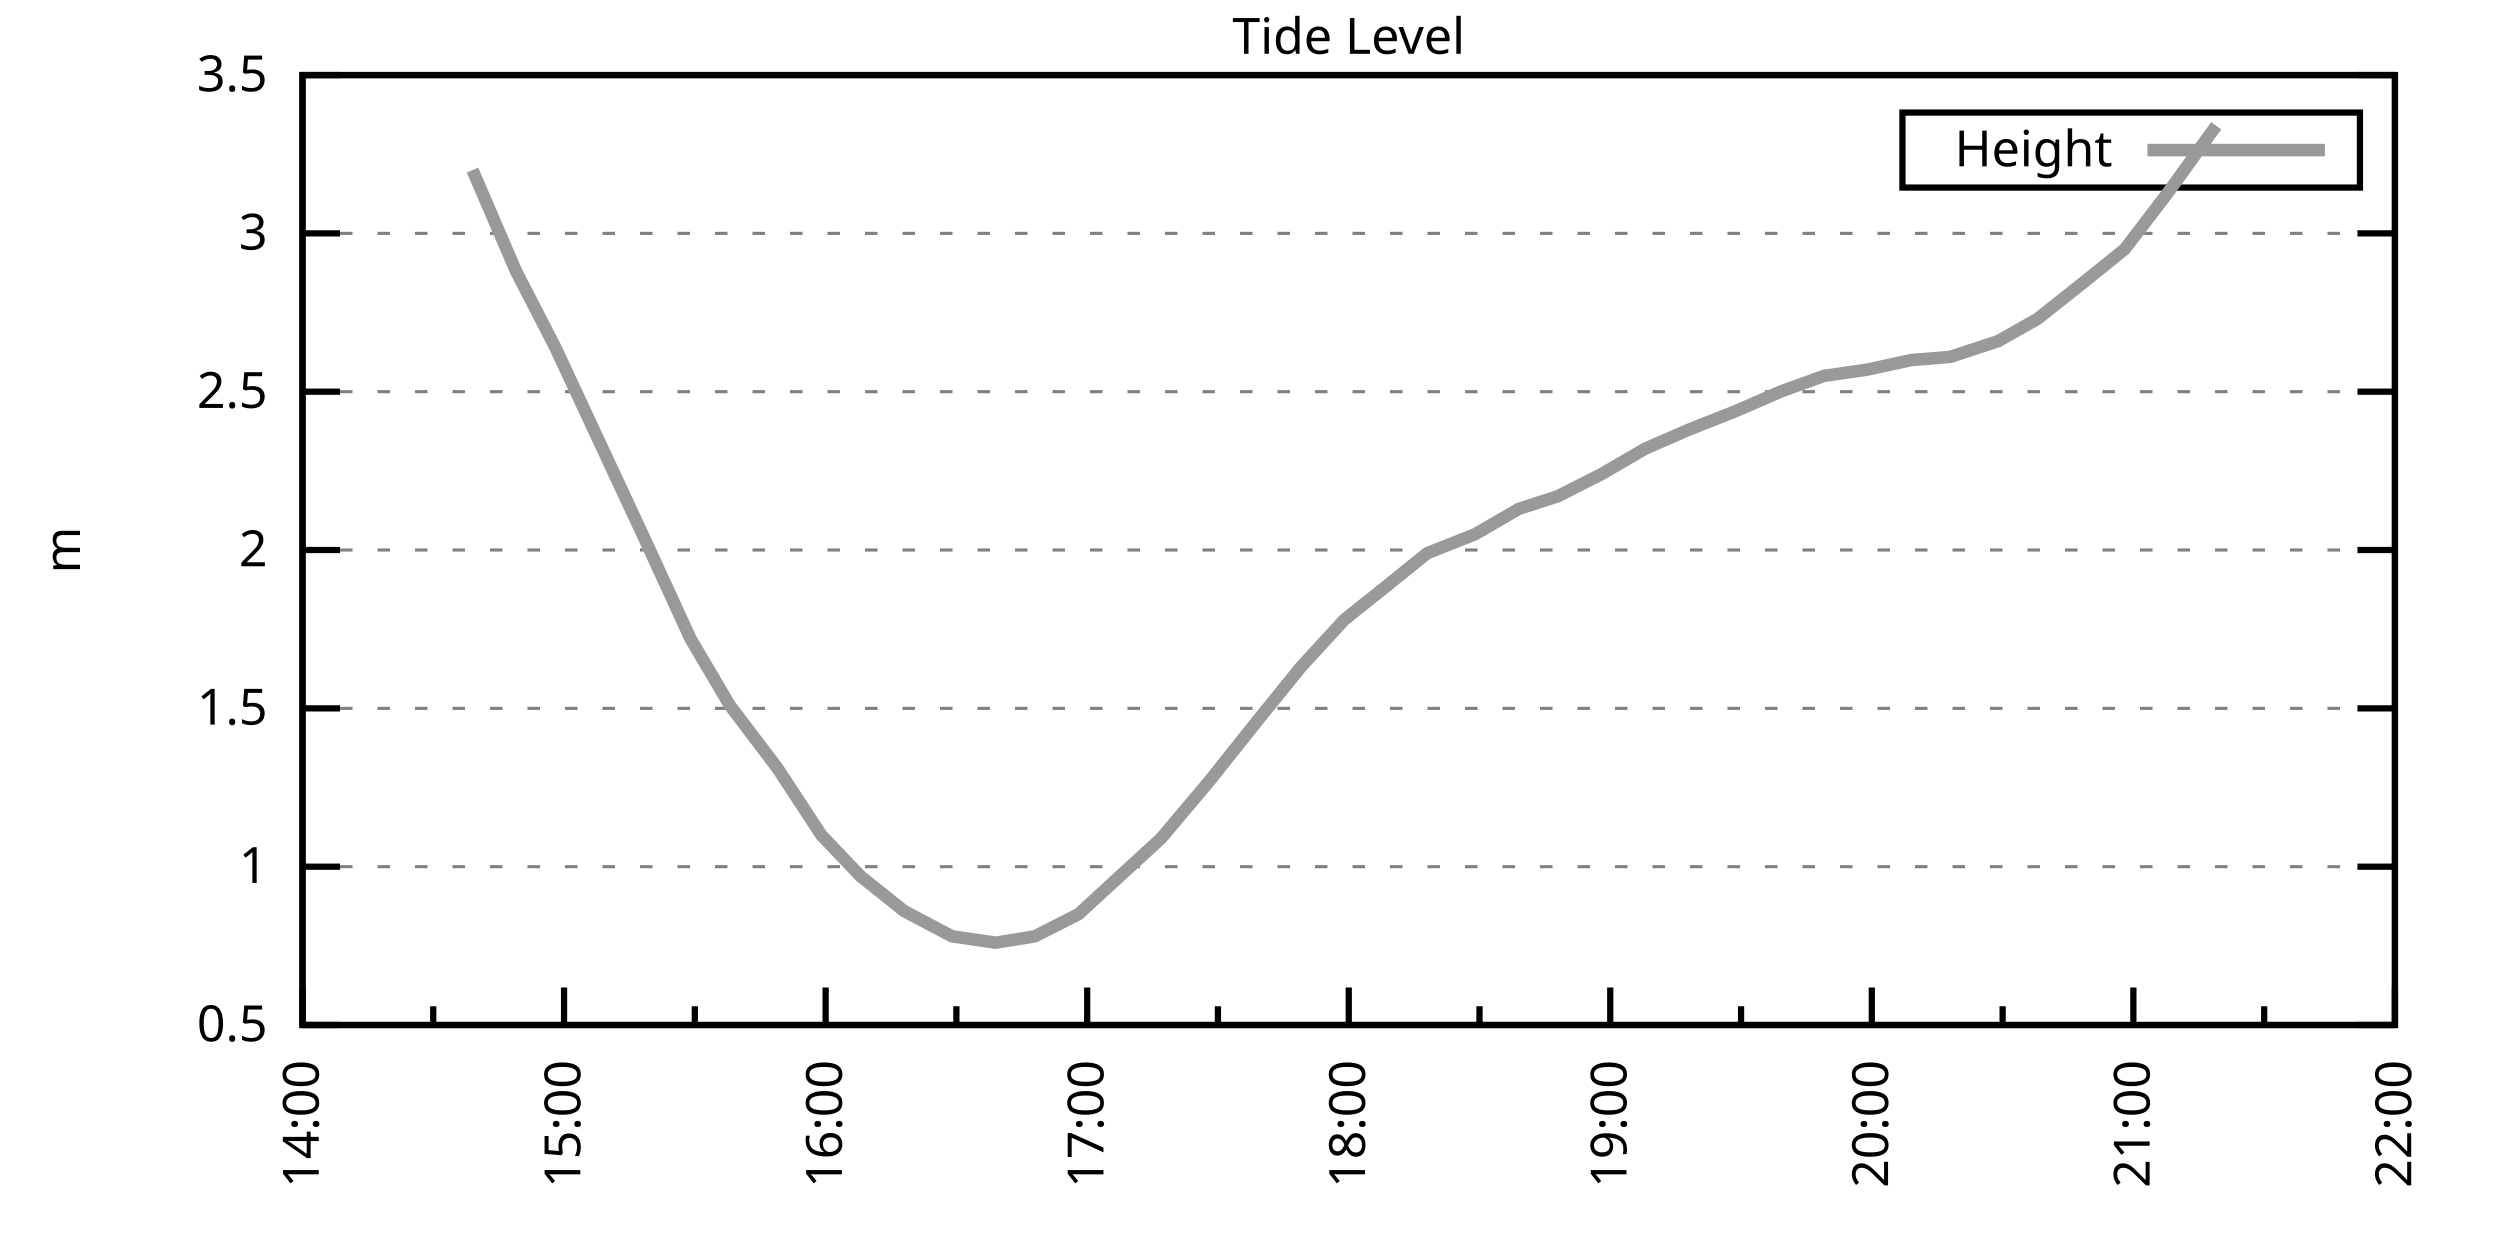
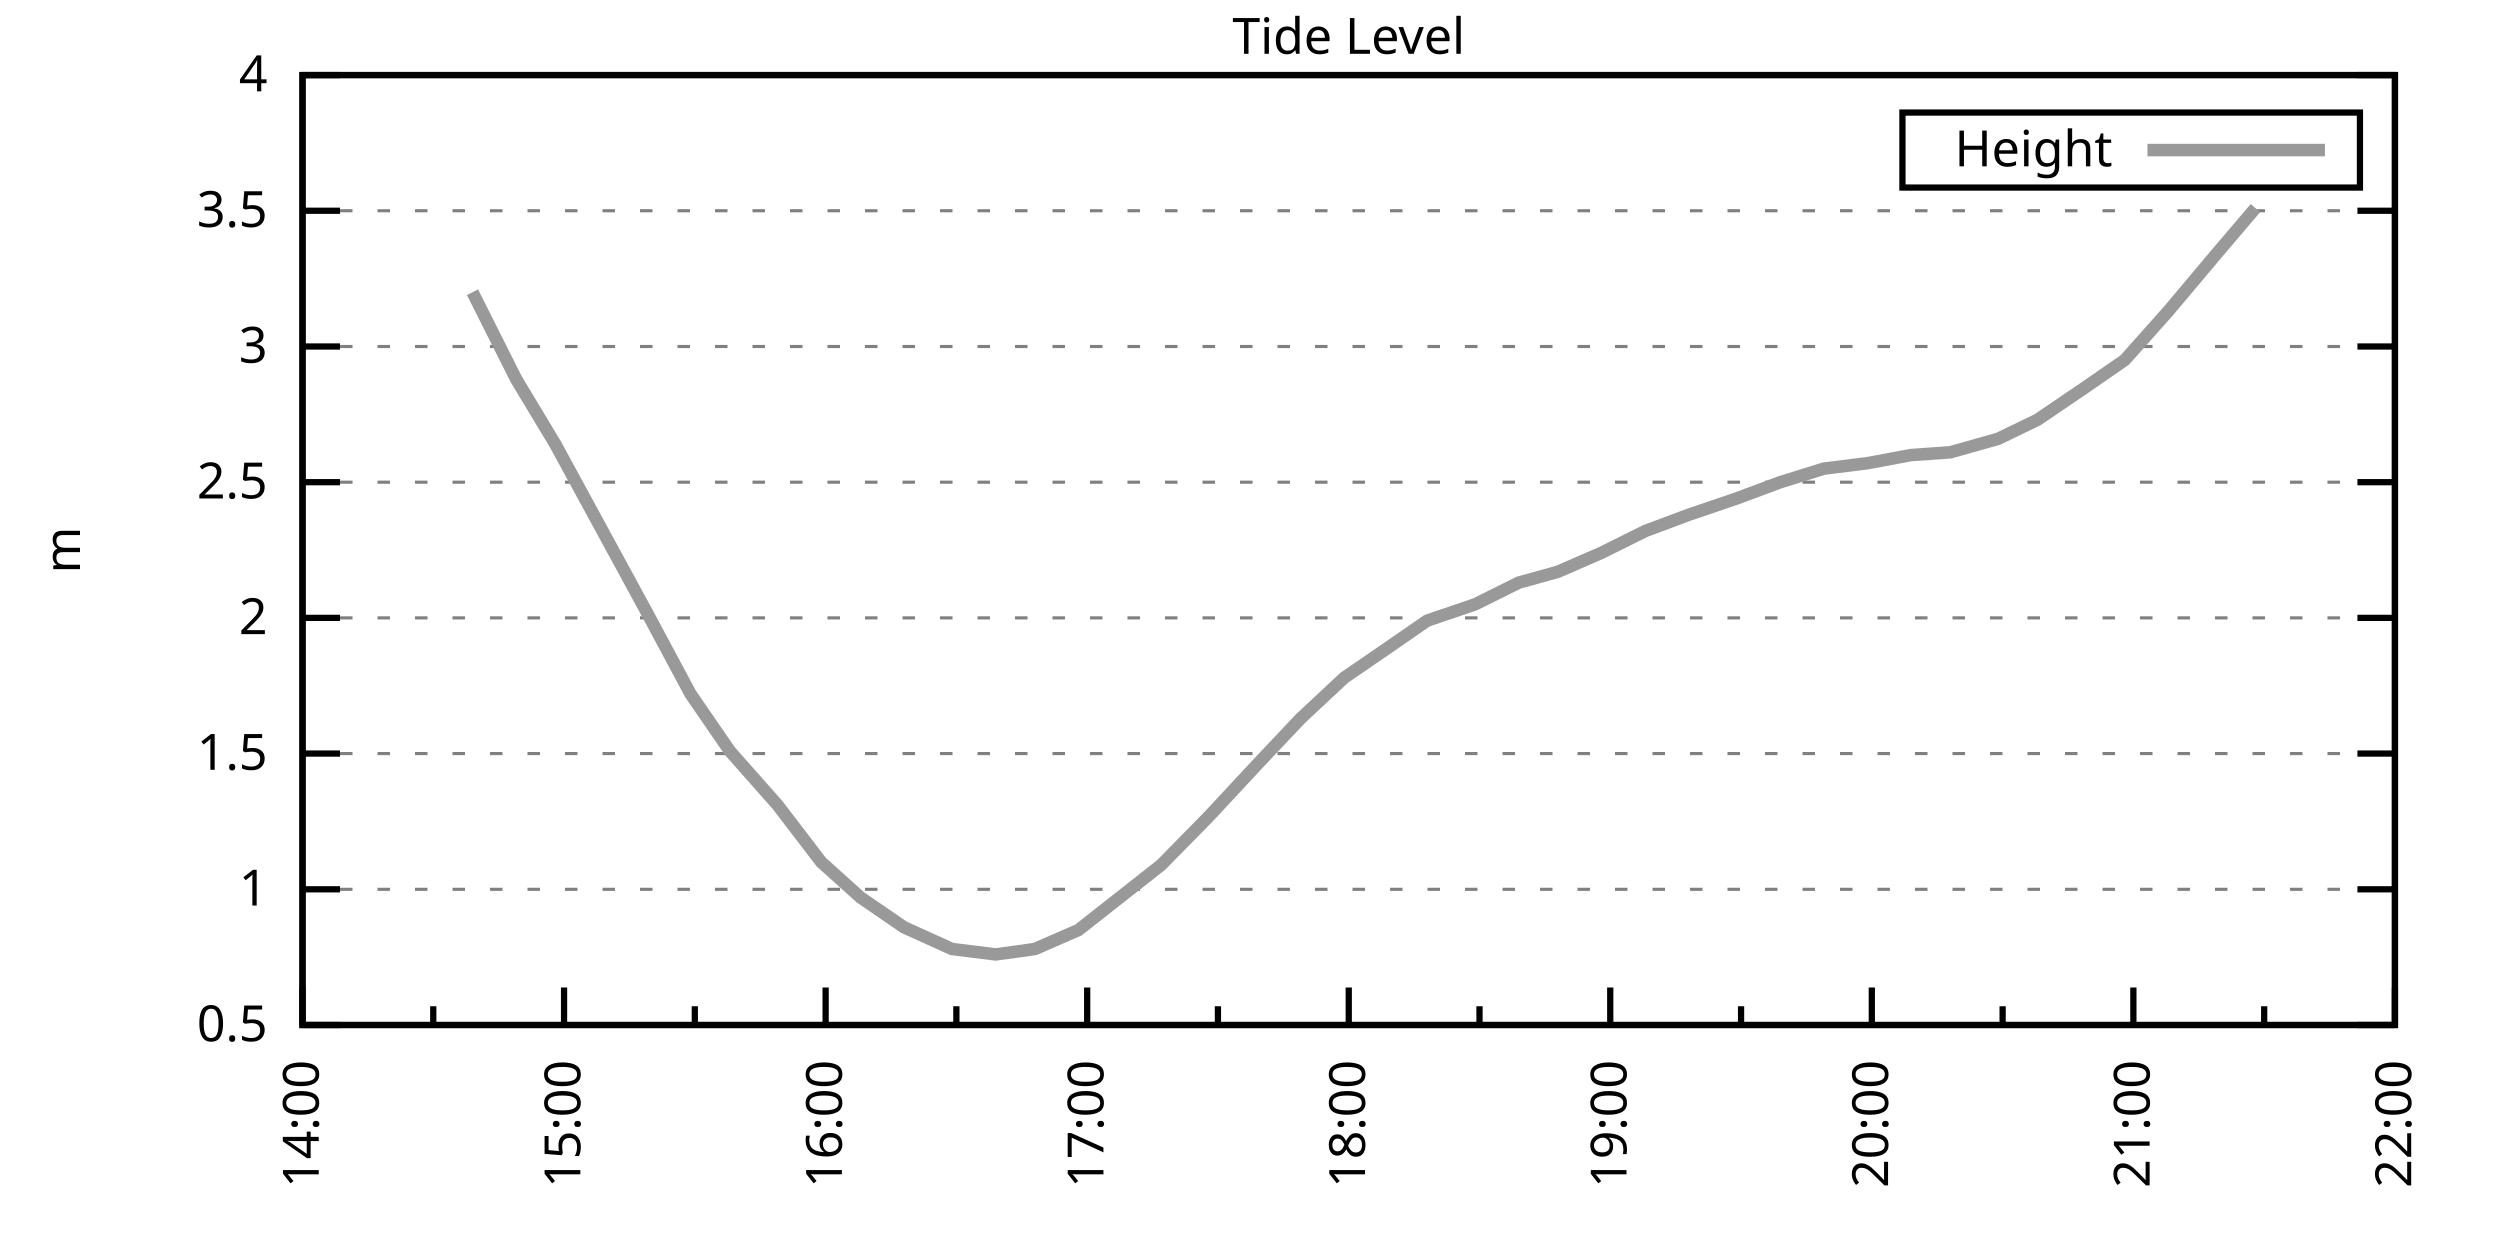
<svg xmlns="http://www.w3.org/2000/svg" xmlns:xlink="http://www.w3.org/1999/xlink" width="400" height="200" viewBox="0 0 400 200">
  <g id="gnuplot_canvas">
    <rect x="0" y="0" width="400" height="200" fill="none" />
    <defs>
      <circle id="gpDot" r="0.5" stroke-width="0.5" stroke="currentColor" />
      <path id="gpPt0" stroke-width="0.333" stroke="currentColor" d="M-1,0 h2 M0,-1 v2" />
      <path id="gpPt1" stroke-width="0.333" stroke="currentColor" d="M-1,-1 L1,1 M1,-1 L-1,1" />
      <path id="gpPt2" stroke-width="0.333" stroke="currentColor" d="M-1,0 L1,0 M0,-1 L0,1 M-1,-1 L1,1 M-1,1 L1,-1" />
      <rect id="gpPt3" stroke-width="0.333" stroke="currentColor" x="-1" y="-1" width="2" height="2" />
      <rect id="gpPt4" stroke-width="0.333" stroke="currentColor" fill="currentColor" x="-1" y="-1" width="2" height="2" />
      <circle id="gpPt5" stroke-width="0.333" stroke="currentColor" cx="0" cy="0" r="1" />
      <use xlink:href="#gpPt5" id="gpPt6" fill="currentColor" stroke="none" />
      <path id="gpPt7" stroke-width="0.333" stroke="currentColor" d="M0,-1.33 L-1.33,0.67 L1.33,0.67 z" />
      <use xlink:href="#gpPt7" id="gpPt8" fill="currentColor" stroke="none" />
      <use xlink:href="#gpPt7" id="gpPt9" stroke="currentColor" transform="rotate(180)" />
      <use xlink:href="#gpPt9" id="gpPt10" fill="currentColor" stroke="none" />
      <use xlink:href="#gpPt3" id="gpPt11" stroke="currentColor" transform="rotate(45)" />
      <use xlink:href="#gpPt11" id="gpPt12" fill="currentColor" stroke="none" />
      <path id="gpPt13" stroke-width="0.333" stroke="currentColor" d="M0,1.330 L1.265,0.411 L0.782,-1.067 L-0.782,-1.076 L-1.265,0.411 z" />
      <use xlink:href="#gpPt13" id="gpPt14" fill="currentColor" stroke="none" />
      <filter id="textbox" filterUnits="objectBoundingBox" x="0" y="0" height="1" width="1">
        <feFlood flood-color="white" flood-opacity="1" result="bgnd" />
        <feComposite in="SourceGraphic" in2="bgnd" operator="atop" />
      </filter>
      <filter id="greybox" filterUnits="objectBoundingBox" x="0" y="0" height="1" width="1">
        <feFlood flood-color="lightgrey" flood-opacity="1" result="grey" />
        <feComposite in="SourceGraphic" in2="grey" operator="atop" />
      </filter>
    </defs>
    <g fill="none" color="white" stroke="currentColor" stroke-width="1.00" stroke-linecap="butt" stroke-linejoin="miter">
</g>
    <g fill="none" color="black" stroke="currentColor" stroke-width="1.00" stroke-linecap="butt" stroke-linejoin="miter">
      <g stroke="none" shape-rendering="crispEdges">
        <polygon fill="rgb(255, 255, 255)" points="48.40,164.00 383.18,164.00 383.18,12.02 48.40,12.02 " />
      </g>
    </g>
    <g fill="none" color="black" stroke="currentColor" stroke-width="1.00" stroke-linecap="butt" stroke-linejoin="miter">
</g>
    <g fill="none" color="black" stroke="black" stroke-width="0.50" stroke-linecap="butt" stroke-linejoin="miter">
</g>
    <g fill="none" color="gray" stroke="currentColor" stroke-width="0.50" stroke-linecap="butt" stroke-linejoin="miter">
      <path stroke="gray" stroke-dasharray="2,4" class="gridline" d="M48.40,164.00 L383.19,164.00  " />
    </g>
    <g fill="none" color="gray" stroke="gray" stroke-width="1.00" stroke-linecap="butt" stroke-linejoin="miter">
</g>
    <g fill="none" color="black" stroke="currentColor" stroke-width="1.00" stroke-linecap="butt" stroke-linejoin="miter">
      <path stroke="black" d="M48.40,164.00 L54.40,164.00 M383.19,164.00 L377.19,164.00  " />
      <g transform="translate(42.80,166.60)" stroke="none" fill="black" font-family="Sans" font-size="8.00" text-anchor="end">
        <text>
          <tspan font-family="Sans"> 0.5</tspan>
        </text>
      </g>
    </g>
    <g fill="none" color="black" stroke="currentColor" stroke-width="1.00" stroke-linecap="butt" stroke-linejoin="miter">
</g>
    <g fill="none" color="black" stroke="black" stroke-width="0.50" stroke-linecap="butt" stroke-linejoin="miter">
</g>
    <g fill="none" color="gray" stroke="currentColor" stroke-width="0.50" stroke-linecap="butt" stroke-linejoin="miter">
-       <path stroke="gray" stroke-dasharray="2,4" class="gridline" d="M48.40,138.67 L383.19,138.67  " />
-     </g>
-     <g fill="none" color="gray" stroke="gray" stroke-width="1.00" stroke-linecap="butt" stroke-linejoin="miter">
- </g>
-     <g fill="none" color="black" stroke="currentColor" stroke-width="1.00" stroke-linecap="butt" stroke-linejoin="miter">
-       <path stroke="black" d="M48.40,138.67 L54.40,138.67 M383.19,138.67 L377.19,138.67  " />
-       <g transform="translate(42.80,141.27)" stroke="none" fill="black" font-family="Sans" font-size="8.00" text-anchor="end">
+       <path stroke="gray" stroke-dasharray="2,4" class="gridline" d="M48.40,142.29 L383.19,142.29  " />
+     </g>
+     <g fill="none" color="gray" stroke="gray" stroke-width="1.00" stroke-linecap="butt" stroke-linejoin="miter">
+ </g>
+     <g fill="none" color="black" stroke="currentColor" stroke-width="1.00" stroke-linecap="butt" stroke-linejoin="miter">
+       <path stroke="black" d="M48.40,142.29 L54.40,142.29 M383.19,142.29 L377.19,142.29  " />
+       <g transform="translate(42.80,144.89)" stroke="none" fill="black" font-family="Sans" font-size="8.00" text-anchor="end">
        <text>
          <tspan font-family="Sans"> 1</tspan>
        </text>
      </g>
    </g>
    <g fill="none" color="black" stroke="currentColor" stroke-width="1.00" stroke-linecap="butt" stroke-linejoin="miter">
</g>
    <g fill="none" color="black" stroke="black" stroke-width="0.50" stroke-linecap="butt" stroke-linejoin="miter">
</g>
    <g fill="none" color="gray" stroke="currentColor" stroke-width="0.50" stroke-linecap="butt" stroke-linejoin="miter">
-       <path stroke="gray" stroke-dasharray="2,4" class="gridline" d="M48.40,113.34 L383.19,113.34  " />
-     </g>
-     <g fill="none" color="gray" stroke="gray" stroke-width="1.00" stroke-linecap="butt" stroke-linejoin="miter">
- </g>
-     <g fill="none" color="black" stroke="currentColor" stroke-width="1.00" stroke-linecap="butt" stroke-linejoin="miter">
-       <path stroke="black" d="M48.40,113.34 L54.40,113.34 M383.19,113.34 L377.19,113.34  " />
-       <g transform="translate(42.80,115.94)" stroke="none" fill="black" font-family="Sans" font-size="8.00" text-anchor="end">
+       <path stroke="gray" stroke-dasharray="2,4" class="gridline" d="M48.40,120.57 L383.19,120.57  " />
+     </g>
+     <g fill="none" color="gray" stroke="gray" stroke-width="1.00" stroke-linecap="butt" stroke-linejoin="miter">
+ </g>
+     <g fill="none" color="black" stroke="currentColor" stroke-width="1.00" stroke-linecap="butt" stroke-linejoin="miter">
+       <path stroke="black" d="M48.40,120.57 L54.40,120.57 M383.19,120.57 L377.19,120.57  " />
+       <g transform="translate(42.80,123.17)" stroke="none" fill="black" font-family="Sans" font-size="8.00" text-anchor="end">
        <text>
          <tspan font-family="Sans"> 1.5</tspan>
        </text>
      </g>
    </g>
    <g fill="none" color="black" stroke="currentColor" stroke-width="1.00" stroke-linecap="butt" stroke-linejoin="miter">
</g>
    <g fill="none" color="black" stroke="black" stroke-width="0.50" stroke-linecap="butt" stroke-linejoin="miter">
</g>
    <g fill="none" color="gray" stroke="currentColor" stroke-width="0.50" stroke-linecap="butt" stroke-linejoin="miter">
-       <path stroke="gray" stroke-dasharray="2,4" class="gridline" d="M48.40,88.00 L383.19,88.00  " />
-     </g>
-     <g fill="none" color="gray" stroke="gray" stroke-width="1.00" stroke-linecap="butt" stroke-linejoin="miter">
- </g>
-     <g fill="none" color="black" stroke="currentColor" stroke-width="1.00" stroke-linecap="butt" stroke-linejoin="miter">
-       <path stroke="black" d="M48.40,88.00 L54.40,88.00 M383.19,88.00 L377.19,88.00  " />
-       <g transform="translate(42.80,90.60)" stroke="none" fill="black" font-family="Sans" font-size="8.00" text-anchor="end">
+       <path stroke="gray" stroke-dasharray="2,4" class="gridline" d="M48.40,98.86 L383.19,98.86  " />
+     </g>
+     <g fill="none" color="gray" stroke="gray" stroke-width="1.00" stroke-linecap="butt" stroke-linejoin="miter">
+ </g>
+     <g fill="none" color="black" stroke="currentColor" stroke-width="1.00" stroke-linecap="butt" stroke-linejoin="miter">
+       <path stroke="black" d="M48.40,98.86 L54.40,98.86 M383.19,98.86 L377.19,98.86  " />
+       <g transform="translate(42.80,101.46)" stroke="none" fill="black" font-family="Sans" font-size="8.00" text-anchor="end">
        <text>
          <tspan font-family="Sans"> 2</tspan>
        </text>
      </g>
    </g>
    <g fill="none" color="black" stroke="currentColor" stroke-width="1.00" stroke-linecap="butt" stroke-linejoin="miter">
</g>
    <g fill="none" color="black" stroke="black" stroke-width="0.50" stroke-linecap="butt" stroke-linejoin="miter">
</g>
    <g fill="none" color="gray" stroke="currentColor" stroke-width="0.50" stroke-linecap="butt" stroke-linejoin="miter">
-       <path stroke="gray" stroke-dasharray="2,4" class="gridline" d="M48.40,62.67 L383.19,62.67  " />
-     </g>
-     <g fill="none" color="gray" stroke="gray" stroke-width="1.00" stroke-linecap="butt" stroke-linejoin="miter">
- </g>
-     <g fill="none" color="black" stroke="currentColor" stroke-width="1.00" stroke-linecap="butt" stroke-linejoin="miter">
-       <path stroke="black" d="M48.40,62.67 L54.40,62.67 M383.19,62.67 L377.19,62.67  " />
-       <g transform="translate(42.80,65.27)" stroke="none" fill="black" font-family="Sans" font-size="8.00" text-anchor="end">
+       <path stroke="gray" stroke-dasharray="2,4" class="gridline" d="M48.40,77.15 L383.19,77.15  " />
+     </g>
+     <g fill="none" color="gray" stroke="gray" stroke-width="1.00" stroke-linecap="butt" stroke-linejoin="miter">
+ </g>
+     <g fill="none" color="black" stroke="currentColor" stroke-width="1.00" stroke-linecap="butt" stroke-linejoin="miter">
+       <path stroke="black" d="M48.40,77.15 L54.40,77.15 M383.19,77.15 L377.19,77.15  " />
+       <g transform="translate(42.80,79.75)" stroke="none" fill="black" font-family="Sans" font-size="8.00" text-anchor="end">
        <text>
          <tspan font-family="Sans"> 2.5</tspan>
        </text>
      </g>
    </g>
    <g fill="none" color="black" stroke="currentColor" stroke-width="1.00" stroke-linecap="butt" stroke-linejoin="miter">
</g>
    <g fill="none" color="black" stroke="black" stroke-width="0.50" stroke-linecap="butt" stroke-linejoin="miter">
</g>
    <g fill="none" color="gray" stroke="currentColor" stroke-width="0.50" stroke-linecap="butt" stroke-linejoin="miter">
-       <path stroke="gray" stroke-dasharray="2,4" class="gridline" d="M48.40,37.34 L383.19,37.34  " />
-     </g>
-     <g fill="none" color="gray" stroke="gray" stroke-width="1.00" stroke-linecap="butt" stroke-linejoin="miter">
- </g>
-     <g fill="none" color="black" stroke="currentColor" stroke-width="1.00" stroke-linecap="butt" stroke-linejoin="miter">
-       <path stroke="black" d="M48.40,37.34 L54.40,37.34 M383.19,37.34 L377.19,37.34  " />
-       <g transform="translate(42.80,39.94)" stroke="none" fill="black" font-family="Sans" font-size="8.00" text-anchor="end">
+       <path stroke="gray" stroke-dasharray="2,4" class="gridline" d="M48.40,55.44 L383.19,55.44  " />
+     </g>
+     <g fill="none" color="gray" stroke="gray" stroke-width="1.00" stroke-linecap="butt" stroke-linejoin="miter">
+ </g>
+     <g fill="none" color="black" stroke="currentColor" stroke-width="1.00" stroke-linecap="butt" stroke-linejoin="miter">
+       <path stroke="black" d="M48.40,55.44 L54.40,55.44 M383.19,55.44 L377.19,55.44  " />
+       <g transform="translate(42.80,58.04)" stroke="none" fill="black" font-family="Sans" font-size="8.00" text-anchor="end">
        <text>
          <tspan font-family="Sans"> 3</tspan>
+         </text>
+       </g>
+     </g>
+     <g fill="none" color="black" stroke="currentColor" stroke-width="1.00" stroke-linecap="butt" stroke-linejoin="miter">
+ </g>
+     <g fill="none" color="black" stroke="black" stroke-width="0.50" stroke-linecap="butt" stroke-linejoin="miter">
+ </g>
+     <g fill="none" color="gray" stroke="currentColor" stroke-width="0.50" stroke-linecap="butt" stroke-linejoin="miter">
+       <path stroke="gray" stroke-dasharray="2,4" class="gridline" d="M48.40,33.72 L383.19,33.72  " />
+     </g>
+     <g fill="none" color="gray" stroke="gray" stroke-width="1.00" stroke-linecap="butt" stroke-linejoin="miter">
+ </g>
+     <g fill="none" color="black" stroke="currentColor" stroke-width="1.00" stroke-linecap="butt" stroke-linejoin="miter">
+       <path stroke="black" d="M48.40,33.72 L54.40,33.72 M383.19,33.72 L377.19,33.72  " />
+       <g transform="translate(42.80,36.32)" stroke="none" fill="black" font-family="Sans" font-size="8.00" text-anchor="end">
+         <text>
+           <tspan font-family="Sans"> 3.5</tspan>
        </text>
      </g>
    </g>
    <g fill="none" color="black" stroke="currentColor" stroke-width="1.00" stroke-linecap="butt" stroke-linejoin="miter">
</g>
    <g fill="none" color="black" stroke="black" stroke-width="0.50" stroke-linecap="butt" stroke-linejoin="miter">
</g>
    <g fill="none" color="gray" stroke="currentColor" stroke-width="0.50" stroke-linecap="butt" stroke-linejoin="miter">
      <path stroke="gray" stroke-dasharray="2,4" class="gridline" d="M48.40,12.01 L383.19,12.01  " />
    </g>
    <g fill="none" color="gray" stroke="gray" stroke-width="1.00" stroke-linecap="butt" stroke-linejoin="miter">
</g>
    <g fill="none" color="black" stroke="currentColor" stroke-width="1.00" stroke-linecap="butt" stroke-linejoin="miter">
      <path stroke="black" d="M48.40,12.01 L54.40,12.01 M383.19,12.01 L377.19,12.01  " />
      <g transform="translate(42.80,14.61)" stroke="none" fill="black" font-family="Sans" font-size="8.00" text-anchor="end">
        <text>
-           <tspan font-family="Sans"> 3.5</tspan>
+           <tspan font-family="Sans"> 4</tspan>
        </text>
      </g>
    </g>
    <g fill="none" color="black" stroke="currentColor" stroke-width="1.00" stroke-linecap="butt" stroke-linejoin="miter">
      <path stroke="black" d="M48.40,164.00 L48.40,158.00  " />
      <g transform="translate(51.00,169.60) rotate(270)" stroke="none" fill="black" font-family="Sans" font-size="8.00" text-anchor="end">
        <text>
          <tspan font-family="Sans">14:00</tspan>
        </text>
      </g>
    </g>
    <g fill="none" color="black" stroke="currentColor" stroke-width="1.00" stroke-linecap="butt" stroke-linejoin="miter">
      <path stroke="black" d="M69.32,164.00 L69.32,161.00 M90.25,164.00 L90.25,158.00  " />
      <g transform="translate(92.85,169.60) rotate(270)" stroke="none" fill="black" font-family="Sans" font-size="8.00" text-anchor="end">
        <text>
          <tspan font-family="Sans">15:00</tspan>
        </text>
      </g>
    </g>
    <g fill="none" color="black" stroke="currentColor" stroke-width="1.00" stroke-linecap="butt" stroke-linejoin="miter">
      <path stroke="black" d="M111.17,164.00 L111.17,161.00 M132.10,164.00 L132.10,158.00  " />
      <g transform="translate(134.70,169.60) rotate(270)" stroke="none" fill="black" font-family="Sans" font-size="8.00" text-anchor="end">
        <text>
          <tspan font-family="Sans">16:00</tspan>
        </text>
      </g>
    </g>
    <g fill="none" color="black" stroke="currentColor" stroke-width="1.00" stroke-linecap="butt" stroke-linejoin="miter">
      <path stroke="black" d="M153.02,164.00 L153.02,161.00 M173.95,164.00 L173.95,158.00  " />
      <g transform="translate(176.55,169.60) rotate(270)" stroke="none" fill="black" font-family="Sans" font-size="8.00" text-anchor="end">
        <text>
          <tspan font-family="Sans">17:00</tspan>
        </text>
      </g>
    </g>
    <g fill="none" color="black" stroke="currentColor" stroke-width="1.00" stroke-linecap="butt" stroke-linejoin="miter">
      <path stroke="black" d="M194.87,164.00 L194.87,161.00 M215.80,164.00 L215.80,158.00  " />
      <g transform="translate(218.40,169.60) rotate(270)" stroke="none" fill="black" font-family="Sans" font-size="8.00" text-anchor="end">
        <text>
          <tspan font-family="Sans">18:00</tspan>
        </text>
      </g>
    </g>
    <g fill="none" color="black" stroke="currentColor" stroke-width="1.00" stroke-linecap="butt" stroke-linejoin="miter">
      <path stroke="black" d="M236.72,164.00 L236.72,161.00 M257.64,164.00 L257.64,158.00  " />
      <g transform="translate(260.24,169.60) rotate(270)" stroke="none" fill="black" font-family="Sans" font-size="8.00" text-anchor="end">
        <text>
          <tspan font-family="Sans">19:00</tspan>
        </text>
      </g>
    </g>
    <g fill="none" color="black" stroke="currentColor" stroke-width="1.00" stroke-linecap="butt" stroke-linejoin="miter">
      <path stroke="black" d="M278.57,164.00 L278.57,161.00 M299.49,164.00 L299.49,158.00  " />
      <g transform="translate(302.09,169.60) rotate(270)" stroke="none" fill="black" font-family="Sans" font-size="8.00" text-anchor="end">
        <text>
          <tspan font-family="Sans">20:00</tspan>
        </text>
      </g>
    </g>
    <g fill="none" color="black" stroke="currentColor" stroke-width="1.00" stroke-linecap="butt" stroke-linejoin="miter">
      <path stroke="black" d="M320.42,164.00 L320.42,161.00 M341.34,164.00 L341.34,158.00  " />
      <g transform="translate(343.94,169.60) rotate(270)" stroke="none" fill="black" font-family="Sans" font-size="8.00" text-anchor="end">
        <text>
          <tspan font-family="Sans">21:00</tspan>
        </text>
      </g>
    </g>
    <g fill="none" color="black" stroke="currentColor" stroke-width="1.00" stroke-linecap="butt" stroke-linejoin="miter">
      <path stroke="black" d="M362.27,164.00 L362.27,161.00 M383.19,164.00 L383.19,158.00  " />
      <g transform="translate(385.79,169.60) rotate(270)" stroke="none" fill="black" font-family="Sans" font-size="8.00" text-anchor="end">
        <text>
          <tspan font-family="Sans">22:00</tspan>
        </text>
      </g>
    </g>
    <g fill="none" color="black" stroke="currentColor" stroke-width="1.00" stroke-linecap="butt" stroke-linejoin="miter">
</g>
    <g fill="none" color="black" stroke="currentColor" stroke-width="1.00" stroke-linecap="butt" stroke-linejoin="miter">
      <path stroke="black" d="M48.40,12.01 L48.40,164.00 L383.19,164.00 L383.19,12.01 L48.40,12.01 Z  " />
    </g>
    <g fill="none" color="black" stroke="currentColor" stroke-width="1.00" stroke-linecap="butt" stroke-linejoin="miter">
      <g transform="translate(12.80,88.01) rotate(270)" stroke="none" fill="black" font-family="Sans" font-size="8.00" text-anchor="middle">
        <text>
          <tspan font-family="Sans">m</tspan>
        </text>
      </g>
    </g>
    <g fill="none" color="black" stroke="currentColor" stroke-width="1.00" stroke-linecap="butt" stroke-linejoin="miter">
</g>
    <g fill="none" color="black" stroke="currentColor" stroke-width="1.00" stroke-linecap="butt" stroke-linejoin="miter">
      <path stroke="black" d="M304.39,30.01 L304.39,18.01 L377.59,18.01 L377.59,30.01 L304.39,30.01 Z  " />
    </g>
    <g id="Tide_level_plot_1">
      <g fill="none" color="white" stroke="black" stroke-width="2.00" stroke-linecap="butt" stroke-linejoin="miter">
</g>
      <g fill="none" color="black" stroke="currentColor" stroke-width="2.00" stroke-linecap="butt" stroke-linejoin="miter">
        <g transform="translate(337.99,26.61)" stroke="none" fill="black" font-family="Sans" font-size="8.00" text-anchor="end">
          <text>
            <tspan font-family="Sans">Height</tspan>
          </text>
        </g>
      </g>
      <g fill="none" color="black" stroke="currentColor" stroke-width="2.00" stroke-linecap="butt" stroke-linejoin="miter">
-         <path stroke="rgb(153, 153, 153)" d="M343.59,24.01 L371.99,24.01 M75.60,27.21 L82.58,43.42 L88.85,55.58 L103.50,86.99 L110.48,102.19 L116.75,112.83   L124.43,122.96 L131.40,133.60 L137.68,140.19 L144.65,145.76 L152.32,149.81 L159.30,150.83 L165.58,149.81 L172.55,146.27   L185.80,134.11 L193.48,124.99 L201.15,115.36 L208.12,106.75 L215.10,99.15 L222.07,93.58 L228.35,88.51 L236.02,85.47   L243.00,81.42 L249.27,79.39 L256.25,75.85 L263.22,71.79 L270.20,68.75 L277.87,65.71 L284.85,62.67 L291.82,60.14   L298.80,59.13 L305.77,57.61 L312.05,57.10 L319.72,54.57 L326.00,51.02 L333.67,44.94 L339.95,39.87 L346.92,30.76   L354.59,20.12  " />
+         <path stroke="rgb(153, 153, 153)" d="M343.59,24.01 L371.99,24.01 M75.60,46.75 L82.58,60.65 L88.85,71.07 L103.50,97.99 L110.48,111.02 L116.75,120.14   L124.43,128.83 L131.40,137.94 L137.68,143.59 L144.65,148.37 L152.32,151.84 L159.30,152.71 L165.58,151.84 L172.55,148.80   L185.80,138.38 L193.48,130.56 L201.15,122.31 L208.12,114.93 L215.10,108.42 L222.07,103.64 L228.35,99.30 L236.02,96.69   L243.00,93.22 L249.27,91.48 L256.25,88.44 L263.22,84.97 L270.20,82.36 L277.87,79.75 L284.85,77.15 L291.82,74.98   L298.80,74.11 L305.77,72.81 L312.05,72.37 L319.72,70.20 L326.00,67.16 L333.67,61.95 L339.95,57.61 L346.92,49.79   L354.59,40.67 L360.87,33.29  " />
      </g>
    </g>
    <g fill="none" color="black" stroke="currentColor" stroke-width="2.00" stroke-linecap="butt" stroke-linejoin="miter">
</g>
    <g fill="none" color="black" stroke="black" stroke-width="1.00" stroke-linecap="butt" stroke-linejoin="miter">
</g>
    <g fill="none" color="black" stroke="currentColor" stroke-width="1.00" stroke-linecap="butt" stroke-linejoin="miter">
      <path stroke="black" d="M48.40,12.01 L48.40,164.00 L383.19,164.00 L383.19,12.01 L48.40,12.01 Z  " />
    </g>
    <g fill="none" color="black" stroke="currentColor" stroke-width="1.00" stroke-linecap="butt" stroke-linejoin="miter">
      <g transform="translate(215.79,8.61)" stroke="none" fill="black" font-family="Sans" font-size="8.00" text-anchor="middle">
        <text>
          <tspan font-family="Sans">Tide Level</tspan>
        </text>
      </g>
    </g>
    <g fill="none" color="black" stroke="currentColor" stroke-width="1.00" stroke-linecap="butt" stroke-linejoin="miter">
</g>
  </g>
</svg>
